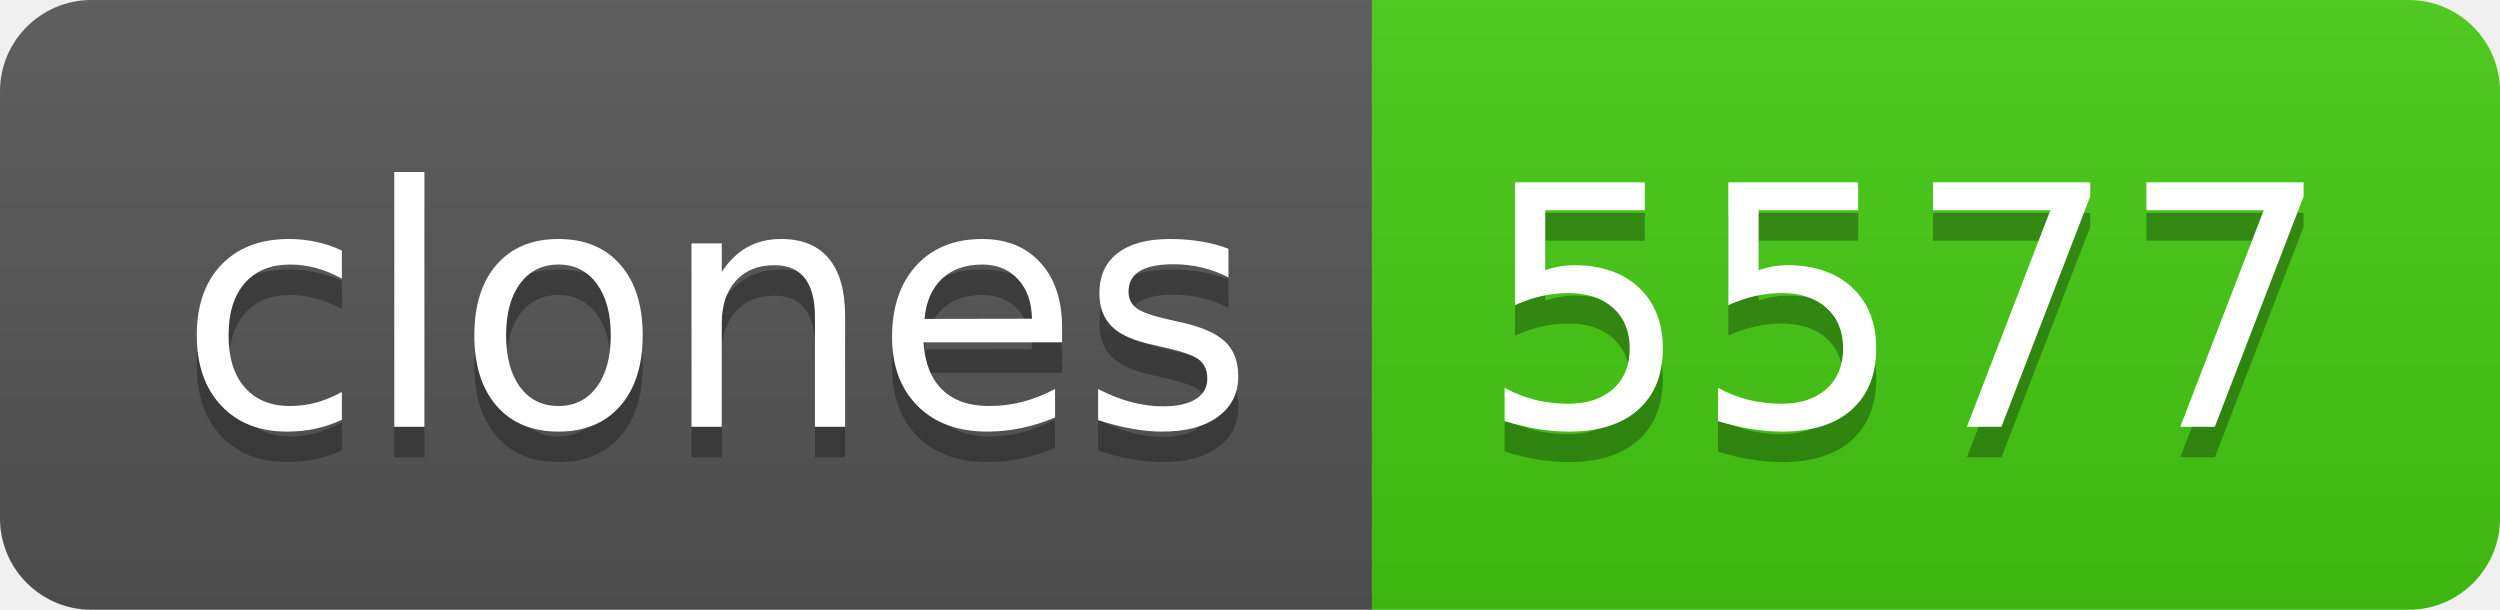
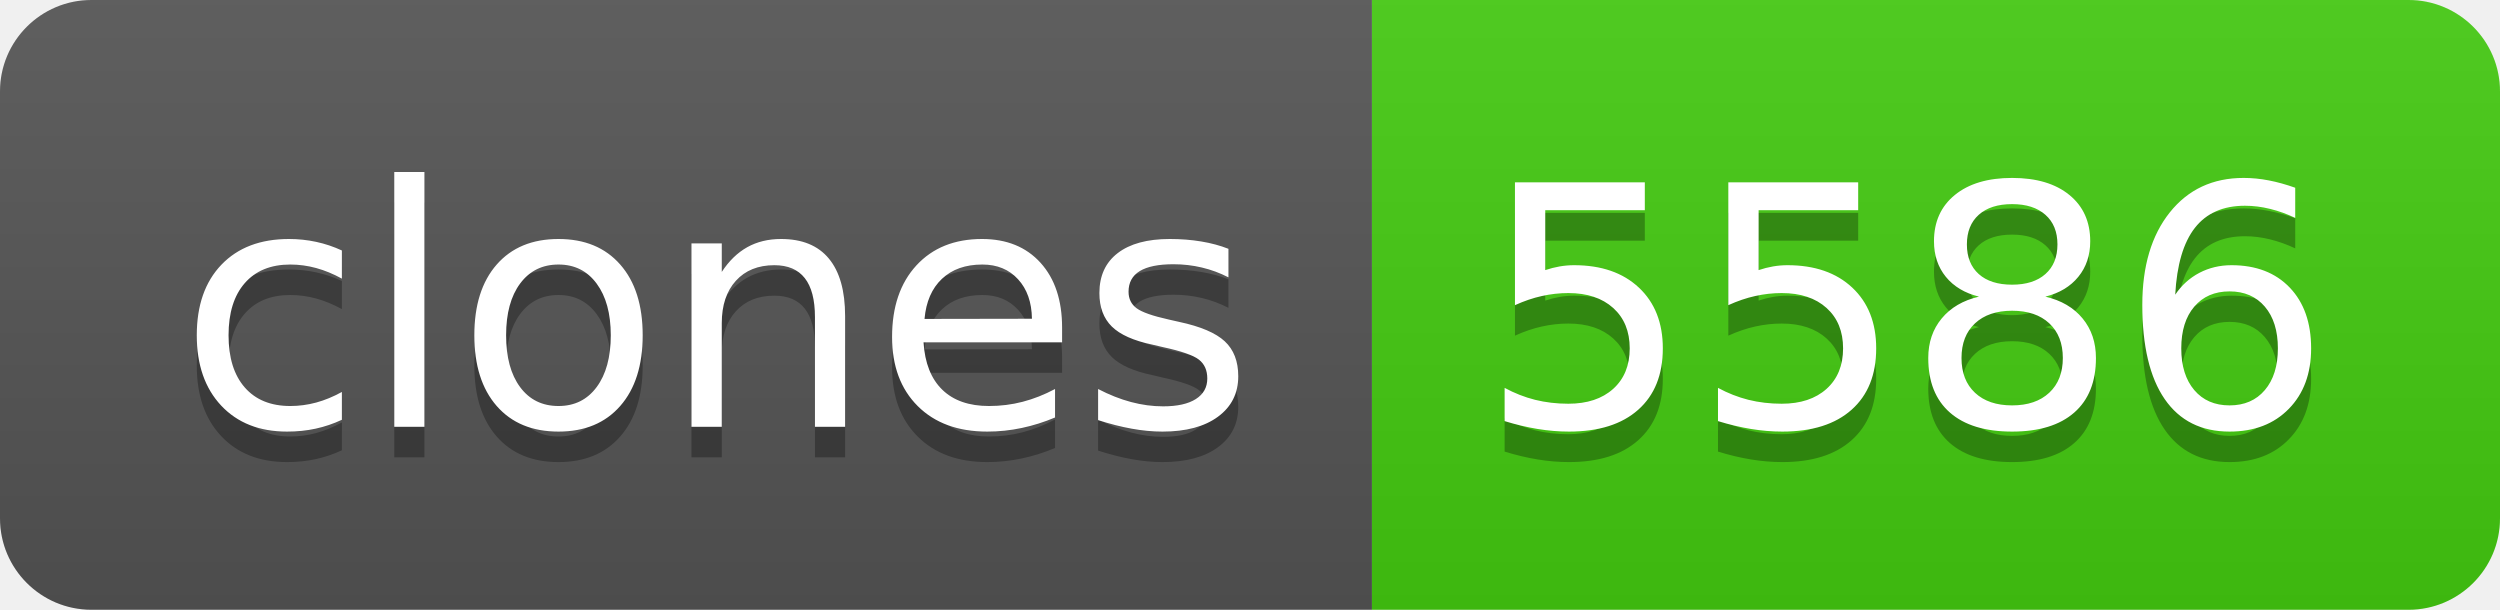
- <svg xmlns="http://www.w3.org/2000/svg" width="82" height="20" role="img" aria-label="clones: 5577">
+ <svg xmlns="http://www.w3.org/2000/svg" width="82" height="20" role="img" aria-label="clones: 5586">
  <linearGradient id="s" x2="0" y2="100%">
    <stop offset="0" stop-color="#bbb" stop-opacity=".1" />
    <stop offset="1" stop-opacity=".1" />
  </linearGradient>
  <clipPath id="r">
    <rect width="82" height="20" rx="3" fill="#fff" />
  </clipPath>
  <g clip-path="url(#r)">
    <rect width="45" height="20" fill="#555" />
    <rect x="45" width="37" height="20" fill="#4c1" />
    <rect width="82" height="20" fill="url(#s)" />
  </g>
  <g fill="#fff" text-anchor="middle" font-family="Verdana,Geneva,DejaVu Sans,sans-serif" text-rendering="geometricPrecision" font-size="110">
    <text aria-hidden="true" x="235" y="150" fill="#010101" fill-opacity=".3" transform="scale(.1)" textLength="350">clones</text>
    <text x="235" y="140" transform="scale(.1)" fill="#fff" textLength="350">clones</text>
-     <text aria-hidden="true" x="625" y="150" fill="#010101" fill-opacity=".3" transform="scale(.1)" textLength="270">5577</text>
-     <text x="625" y="140" transform="scale(.1)" fill="#fff" textLength="270">5577</text>
+     <text aria-hidden="true" x="625" y="150" fill="#010101" fill-opacity=".3" transform="scale(.1)" textLength="270">5586</text>
+     <text x="625" y="140" transform="scale(.1)" fill="#fff" textLength="270">5586</text>
  </g>
</svg>
